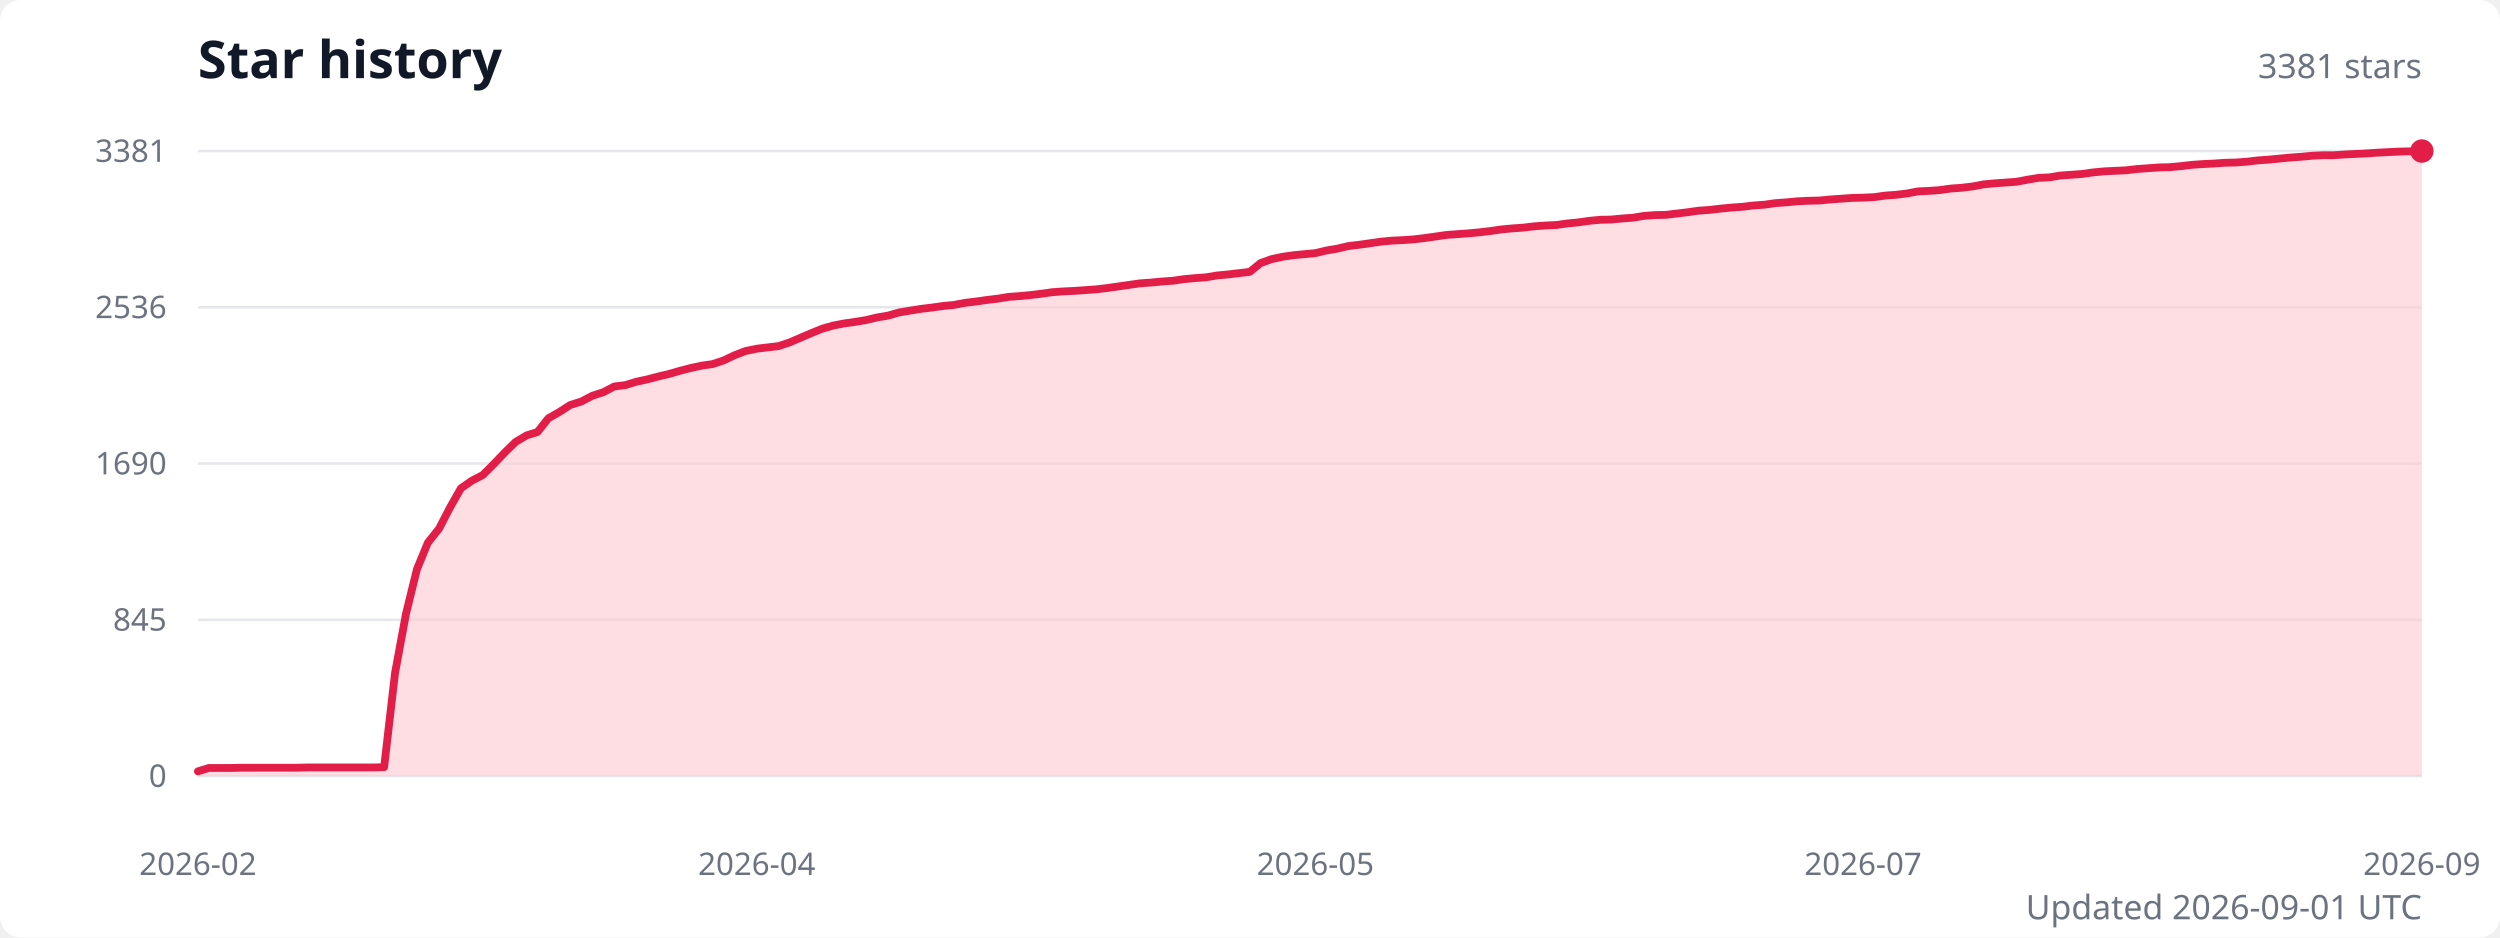
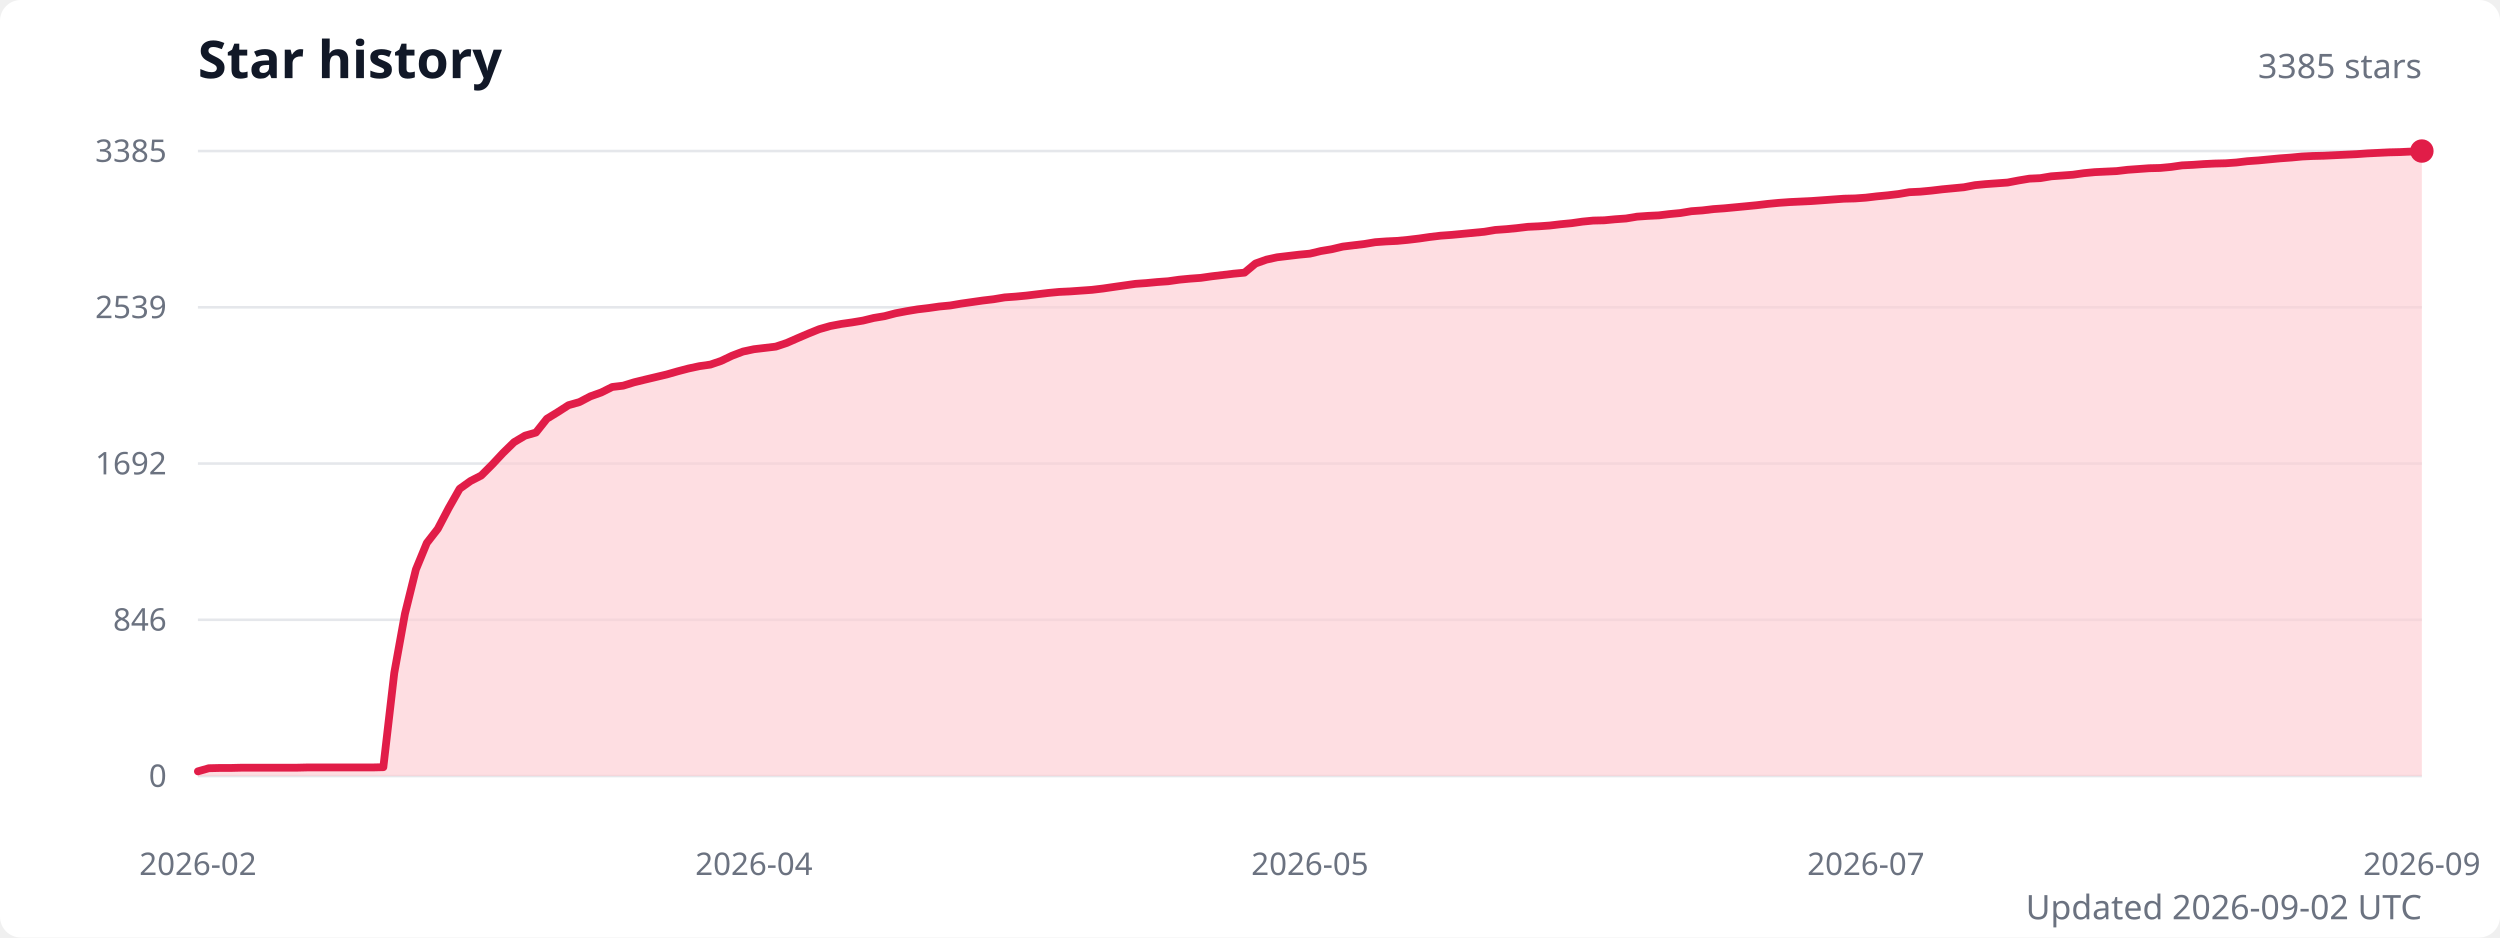
<svg xmlns="http://www.w3.org/2000/svg" width="960" height="360" viewBox="0 0 960 360" role="img" aria-labelledby="title description">
  <style>
    .title { fill: #111827; font: 600 20px system-ui, sans-serif; }
    .subtitle { fill: #6b7280; font: 13px system-ui, sans-serif; }
    .axis-label { fill: #6b7280; font: 12px system-ui, sans-serif; }
    .grid { stroke: #e5e7eb; stroke-width: 1; }
  </style>
  <rect width="100%" height="100%" fill="#ffffff" rx="8" />
  <text class="title" x="76" y="30">Star history</text>
-   <text class="subtitle" x="930" y="30" text-anchor="end">3381 stars</text>
+   <text class="subtitle" x="930" y="30" text-anchor="end">3385 stars</text>
  <line class="grid" x1="76" y1="298" x2="930" y2="298" />
  <text class="axis-label" x="64" y="298" text-anchor="end" dominant-baseline="middle">0</text>
  <line class="grid" x1="76" y1="238" x2="930" y2="238" />
-   <text class="axis-label" x="64" y="238" text-anchor="end" dominant-baseline="middle">845</text>
+   <text class="axis-label" x="64" y="238" text-anchor="end" dominant-baseline="middle">846</text>
  <line class="grid" x1="76" y1="178" x2="930" y2="178" />
-   <text class="axis-label" x="64" y="178" text-anchor="end" dominant-baseline="middle">1690</text>
+   <text class="axis-label" x="64" y="178" text-anchor="end" dominant-baseline="middle">1692</text>
  <line class="grid" x1="76" y1="118" x2="930" y2="118" />
-   <text class="axis-label" x="64" y="118" text-anchor="end" dominant-baseline="middle">2536</text>
+   <text class="axis-label" x="64" y="118" text-anchor="end" dominant-baseline="middle">2539</text>
  <line class="grid" x1="76" y1="58" x2="930" y2="58" />
-   <text class="axis-label" x="64" y="58" text-anchor="end" dominant-baseline="middle">3381</text>
-   <path d="M 76 298 L 76,296.2 80.2,294.9 84.4,294.9 88.6,294.9 92.8,294.8 97,294.8 101.2,294.8 105.4,294.8 109.7,294.8 113.9,294.8 118.1,294.7 122.3,294.7 126.5,294.7 130.7,294.7 134.9,294.7 139.1,294.7 143.3,294.7 147.5,294.6 151.7,258.4 155.9,235.7 160.1,218.6 164.3,208.4 168.6,203 172.8,194.9 177,187.5 181.2,184.6 185.4,182.4 189.6,178.2 193.8,173.8 198,169.7 202.2,167.2 206.4,165.9 210.6,160.6 214.8,158.2 219,155.5 223.2,154.2 227.4,152 231.7,150.6 235.9,148.4 240.1,147.9 244.3,146.6 248.5,145.7 252.7,144.6 256.9,143.6 261.1,142.4 265.3,141.3 269.5,140.4 273.7,139.8 277.9,138.4 282.1,136.4 286.3,134.8 290.6,133.9 294.8,133.4 299,132.9 303.2,131.5 307.4,129.7 311.6,127.9 315.8,126.2 320,125 324.2,124.2 328.4,123.6 332.6,122.9 336.8,121.9 341,121.2 345.2,120 349.4,119.3 353.7,118.6 357.9,118.1 362.1,117.5 366.3,117.1 370.5,116.3 374.7,115.8 378.9,115.2 383.1,114.7 387.3,114 391.5,113.7 395.7,113.3 399.9,112.8 404.1,112.2 408.3,111.9 412.6,111.7 416.8,111.4 421,111.1 425.2,110.6 429.4,110 433.6,109.4 437.8,108.8 442,108.5 446.2,108.1 450.4,107.8 454.6,107.2 458.8,106.8 463,106.5 467.2,105.8 471.4,105.4 475.7,104.9 479.9,104.4 484.1,101 488.3,99.5 492.5,98.6 496.7,98 500.9,97.6 505.1,97.2 509.3,96.2 513.5,95.5 517.7,94.5 521.9,94 526.1,93.4 530.3,92.8 534.6,92.4 538.8,92.2 543,91.9 547.2,91.4 551.4,90.8 555.6,90.2 559.8,89.9 564,89.6 568.2,89.2 572.4,88.7 576.6,88.1 580.8,87.7 585,87.4 589.2,86.9 593.4,86.6 597.7,86.4 601.9,85.8 606.1,85.4 610.3,84.8 614.5,84.4 618.7,84.3 622.9,83.9 627.1,83.6 631.3,82.9 635.5,82.6 639.7,82.5 643.9,82 648.1,81.5 652.3,80.9 656.6,80.6 660.8,80.1 665,79.7 669.2,79.4 673.4,78.9 677.6,78.6 681.8,78 686,77.7 690.2,77.3 694.4,77.1 698.6,77 702.8,76.6 707,76.3 711.2,76 715.4,75.9 719.7,75.7 723.9,75.1 728.1,74.8 732.3,74.3 736.5,73.5 740.7,73.3 744.9,73 749.1,72.4 753.3,72.1 757.5,71.6 761.7,70.8 765.9,70.4 770.1,70.1 774.3,69.8 778.6,69 782.8,68.3 787,68.1 791.2,67.4 795.4,67.1 799.6,66.8 803.8,66.2 808,65.8 812.2,65.6 816.4,65.4 820.6,64.9 824.8,64.6 829,64.3 833.2,64.2 837.4,63.8 841.7,63.3 845.9,63 850.1,62.8 854.3,62.5 858.5,62.4 862.7,62.1 866.9,61.6 871.1,61.3 875.3,60.9 879.5,60.5 883.7,60.2 887.9,59.8 892.1,59.6 896.3,59.6 900.6,59.3 904.8,59.1 909,58.9 913.2,58.6 917.4,58.4 921.6,58.2 925.8,58.1 930,58 L 930 298 Z" fill="#fecdd3" opacity="0.65" />
-   <polyline points="76,296.2 80.2,294.9 84.4,294.9 88.6,294.9 92.8,294.8 97,294.8 101.2,294.8 105.4,294.8 109.7,294.8 113.9,294.8 118.1,294.7 122.3,294.7 126.5,294.7 130.7,294.7 134.9,294.7 139.1,294.7 143.3,294.7 147.5,294.6 151.7,258.4 155.9,235.7 160.1,218.6 164.3,208.4 168.6,203 172.8,194.9 177,187.5 181.2,184.6 185.4,182.4 189.6,178.2 193.8,173.8 198,169.7 202.2,167.2 206.4,165.9 210.6,160.6 214.8,158.2 219,155.5 223.2,154.2 227.4,152 231.7,150.6 235.9,148.4 240.1,147.9 244.3,146.6 248.5,145.7 252.7,144.6 256.9,143.6 261.1,142.4 265.3,141.3 269.5,140.4 273.7,139.8 277.9,138.4 282.1,136.4 286.3,134.8 290.6,133.9 294.8,133.4 299,132.9 303.2,131.5 307.4,129.7 311.6,127.9 315.8,126.2 320,125 324.2,124.2 328.4,123.6 332.6,122.9 336.8,121.9 341,121.2 345.2,120 349.4,119.3 353.7,118.6 357.9,118.1 362.1,117.5 366.3,117.1 370.5,116.3 374.7,115.8 378.9,115.2 383.1,114.7 387.3,114 391.5,113.7 395.7,113.3 399.9,112.8 404.1,112.2 408.3,111.9 412.6,111.7 416.8,111.4 421,111.1 425.2,110.6 429.4,110 433.6,109.4 437.8,108.8 442,108.5 446.2,108.1 450.4,107.8 454.6,107.2 458.8,106.8 463,106.5 467.2,105.8 471.4,105.4 475.7,104.9 479.9,104.4 484.1,101 488.3,99.5 492.5,98.6 496.7,98 500.9,97.6 505.1,97.2 509.3,96.2 513.5,95.5 517.7,94.5 521.9,94 526.1,93.4 530.3,92.8 534.6,92.4 538.8,92.2 543,91.9 547.2,91.4 551.4,90.8 555.6,90.2 559.8,89.9 564,89.6 568.2,89.2 572.4,88.7 576.6,88.1 580.8,87.7 585,87.4 589.2,86.9 593.4,86.6 597.7,86.4 601.9,85.8 606.1,85.4 610.3,84.8 614.5,84.4 618.7,84.3 622.9,83.9 627.1,83.6 631.3,82.9 635.5,82.6 639.7,82.5 643.9,82 648.1,81.5 652.3,80.9 656.6,80.6 660.8,80.1 665,79.7 669.2,79.4 673.4,78.9 677.6,78.6 681.8,78 686,77.7 690.2,77.3 694.4,77.1 698.6,77 702.8,76.6 707,76.3 711.2,76 715.4,75.9 719.7,75.7 723.9,75.1 728.1,74.8 732.3,74.3 736.5,73.5 740.7,73.3 744.9,73 749.1,72.4 753.3,72.1 757.5,71.6 761.7,70.8 765.9,70.4 770.1,70.1 774.3,69.8 778.6,69 782.8,68.3 787,68.1 791.2,67.4 795.4,67.1 799.6,66.8 803.8,66.2 808,65.8 812.2,65.6 816.4,65.4 820.6,64.9 824.8,64.6 829,64.3 833.2,64.2 837.4,63.8 841.7,63.3 845.9,63 850.1,62.8 854.3,62.5 858.5,62.4 862.7,62.1 866.9,61.6 871.1,61.3 875.3,60.9 879.5,60.5 883.7,60.2 887.9,59.8 892.1,59.6 896.3,59.6 900.6,59.3 904.8,59.1 909,58.9 913.2,58.6 917.4,58.4 921.6,58.2 925.8,58.1 930,58" fill="none" stroke="#e11d48" stroke-width="3" stroke-linecap="round" stroke-linejoin="round" />
+   <text class="axis-label" x="64" y="58" text-anchor="end" dominant-baseline="middle">3385</text>
+   <path d="M 76 298 L 76,296.2 80.2,295 84.4,294.9 88.6,294.9 92.7,294.8 96.9,294.8 101.1,294.8 105.3,294.8 109.5,294.8 113.7,294.8 117.9,294.7 122,294.7 126.2,294.7 130.4,294.7 134.6,294.7 138.8,294.7 143,294.7 147.2,294.6 151.4,258.4 155.5,235.7 159.7,218.7 163.9,208.5 168.1,203.1 172.3,195.1 176.5,187.7 180.7,184.7 184.8,182.6 189,178.4 193.2,173.9 197.4,169.8 201.6,167.3 205.8,166.1 210,160.8 214.1,158.3 218.3,155.6 222.5,154.4 226.7,152.2 230.9,150.7 235.1,148.6 239.3,148.1 243.5,146.8 247.6,145.8 251.8,144.8 256,143.8 260.2,142.6 264.4,141.5 268.6,140.6 272.8,140 276.9,138.6 281.1,136.6 285.3,135 289.5,134.1 293.7,133.6 297.9,133.1 302.1,131.7 306.2,129.9 310.4,128.1 314.6,126.4 318.8,125.2 323,124.4 327.2,123.8 331.4,123.1 335.5,122.1 339.7,121.4 343.9,120.3 348.1,119.5 352.3,118.8 356.5,118.3 360.7,117.7 364.9,117.3 369,116.6 373.2,116 377.4,115.4 381.6,114.9 385.8,114.2 390,113.9 394.2,113.5 398.3,113 402.5,112.5 406.7,112.1 410.9,111.9 415.1,111.6 419.3,111.3 423.5,110.8 427.6,110.2 431.8,109.6 436,109 440.2,108.7 444.4,108.3 448.6,108 452.8,107.4 457,107 461.1,106.7 465.3,106.1 469.5,105.6 473.7,105.1 477.9,104.7 482.1,101.2 486.3,99.7 490.4,98.8 494.6,98.3 498.8,97.8 503,97.4 507.2,96.4 511.4,95.7 515.6,94.7 519.7,94.2 523.9,93.7 528.1,93 532.3,92.7 536.5,92.5 540.7,92.1 544.9,91.6 549,91 553.2,90.5 557.4,90.2 561.6,89.8 565.8,89.4 570,89 574.2,88.3 578.4,88 582.5,87.6 586.7,87.1 590.9,86.9 595.1,86.6 599.3,86.1 603.5,85.7 607.7,85.1 611.8,84.7 616,84.6 620.2,84.2 624.4,83.9 628.6,83.2 632.8,82.9 637,82.7 641.1,82.2 645.3,81.8 649.5,81.1 653.7,80.8 657.9,80.3 662.1,80 666.3,79.6 670.5,79.2 674.6,78.8 678.8,78.3 683,77.9 687.2,77.6 691.4,77.4 695.6,77.2 699.8,76.9 703.9,76.6 708.1,76.3 712.3,76.2 716.5,75.9 720.7,75.4 724.9,75 729.1,74.5 733.2,73.8 737.4,73.6 741.6,73.2 745.8,72.7 750,72.3 754.2,71.9 758.4,71.1 762.5,70.7 766.7,70.4 770.9,70.1 775.1,69.3 779.3,68.6 783.5,68.4 787.7,67.7 791.9,67.4 796,67.1 800.2,66.5 804.4,66.1 808.6,65.9 812.8,65.7 817,65.2 821.2,64.9 825.3,64.6 829.5,64.5 833.7,64.1 837.9,63.5 842.1,63.3 846.3,63 850.5,62.8 854.6,62.7 858.8,62.4 863,61.9 867.2,61.6 871.4,61.2 875.6,60.8 879.8,60.5 884,60.1 888.1,59.9 892.3,59.8 896.5,59.6 900.7,59.4 904.9,59.2 909.1,58.9 913.3,58.7 917.4,58.5 921.6,58.4 925.8,58.2 930,58 L 930 298 Z" fill="#fecdd3" opacity="0.65" />
+   <polyline points="76,296.2 80.2,295 84.4,294.9 88.6,294.9 92.7,294.8 96.9,294.8 101.1,294.8 105.3,294.8 109.5,294.8 113.7,294.8 117.9,294.7 122,294.7 126.2,294.7 130.4,294.7 134.6,294.7 138.8,294.7 143,294.7 147.2,294.6 151.4,258.4 155.5,235.7 159.7,218.7 163.9,208.5 168.1,203.1 172.3,195.1 176.5,187.7 180.7,184.7 184.8,182.6 189,178.4 193.2,173.9 197.4,169.8 201.6,167.3 205.8,166.1 210,160.8 214.1,158.3 218.3,155.6 222.5,154.4 226.7,152.2 230.9,150.7 235.1,148.6 239.3,148.1 243.5,146.8 247.6,145.8 251.8,144.8 256,143.8 260.2,142.6 264.4,141.5 268.6,140.6 272.8,140 276.9,138.6 281.1,136.6 285.3,135 289.5,134.1 293.7,133.6 297.9,133.1 302.1,131.7 306.2,129.9 310.4,128.1 314.6,126.4 318.8,125.2 323,124.4 327.2,123.8 331.4,123.1 335.5,122.1 339.7,121.4 343.9,120.3 348.1,119.5 352.3,118.8 356.5,118.3 360.7,117.7 364.9,117.3 369,116.6 373.2,116 377.4,115.4 381.6,114.9 385.8,114.2 390,113.9 394.2,113.5 398.3,113 402.5,112.5 406.7,112.1 410.9,111.9 415.1,111.6 419.3,111.3 423.5,110.8 427.6,110.2 431.8,109.6 436,109 440.2,108.7 444.4,108.3 448.6,108 452.8,107.4 457,107 461.1,106.7 465.3,106.1 469.5,105.6 473.7,105.1 477.9,104.7 482.1,101.2 486.3,99.7 490.4,98.8 494.6,98.3 498.8,97.8 503,97.4 507.2,96.4 511.4,95.7 515.6,94.7 519.7,94.2 523.9,93.7 528.1,93 532.3,92.7 536.5,92.5 540.7,92.1 544.9,91.6 549,91 553.2,90.5 557.4,90.2 561.6,89.8 565.8,89.4 570,89 574.2,88.3 578.4,88 582.5,87.6 586.7,87.1 590.9,86.9 595.1,86.6 599.3,86.1 603.5,85.7 607.7,85.1 611.8,84.7 616,84.6 620.2,84.2 624.4,83.9 628.6,83.2 632.8,82.9 637,82.7 641.1,82.2 645.3,81.8 649.5,81.1 653.7,80.8 657.9,80.3 662.1,80 666.3,79.6 670.5,79.2 674.6,78.8 678.8,78.3 683,77.9 687.2,77.6 691.4,77.4 695.6,77.2 699.8,76.9 703.9,76.6 708.1,76.3 712.3,76.2 716.5,75.9 720.7,75.4 724.9,75 729.1,74.5 733.2,73.8 737.4,73.6 741.6,73.2 745.8,72.7 750,72.3 754.2,71.9 758.4,71.1 762.5,70.7 766.7,70.4 770.9,70.1 775.1,69.3 779.3,68.6 783.5,68.4 787.7,67.7 791.9,67.4 796,67.1 800.2,66.5 804.4,66.1 808.6,65.9 812.8,65.7 817,65.2 821.2,64.9 825.3,64.6 829.5,64.5 833.7,64.1 837.9,63.5 842.1,63.3 846.3,63 850.5,62.8 854.6,62.7 858.8,62.4 863,61.9 867.2,61.6 871.4,61.2 875.6,60.8 879.8,60.5 884,60.1 888.1,59.9 892.3,59.8 896.5,59.6 900.7,59.4 904.9,59.2 909.1,58.9 913.3,58.7 917.4,58.5 921.6,58.4 925.8,58.2 930,58" fill="none" stroke="#e11d48" stroke-width="3" stroke-linecap="round" stroke-linejoin="round" />
  <circle cx="930" cy="58" r="4.5" fill="#e11d48" />
  <text class="axis-label" x="76" y="336" text-anchor="middle">2026-02</text>
-   <text class="axis-label" x="290.6" y="336" text-anchor="middle">2026-04</text>
-   <text class="axis-label" x="505.1" y="336" text-anchor="middle">2026-05</text>
-   <text class="axis-label" x="715.4" y="336" text-anchor="middle">2026-07</text>
+   <text class="axis-label" x="289.5" y="336" text-anchor="middle">2026-04</text>
+   <text class="axis-label" x="503" y="336" text-anchor="middle">2026-05</text>
+   <text class="axis-label" x="716.5" y="336" text-anchor="middle">2026-07</text>
  <text class="axis-label" x="930" y="336" text-anchor="middle">2026-09</text>
-   <text class="subtitle" x="930" y="353" text-anchor="end">Updated 2026-09-01 UTC</text>
+   <text class="subtitle" x="930" y="353" text-anchor="end">Updated 2026-09-02 UTC</text>
</svg>
